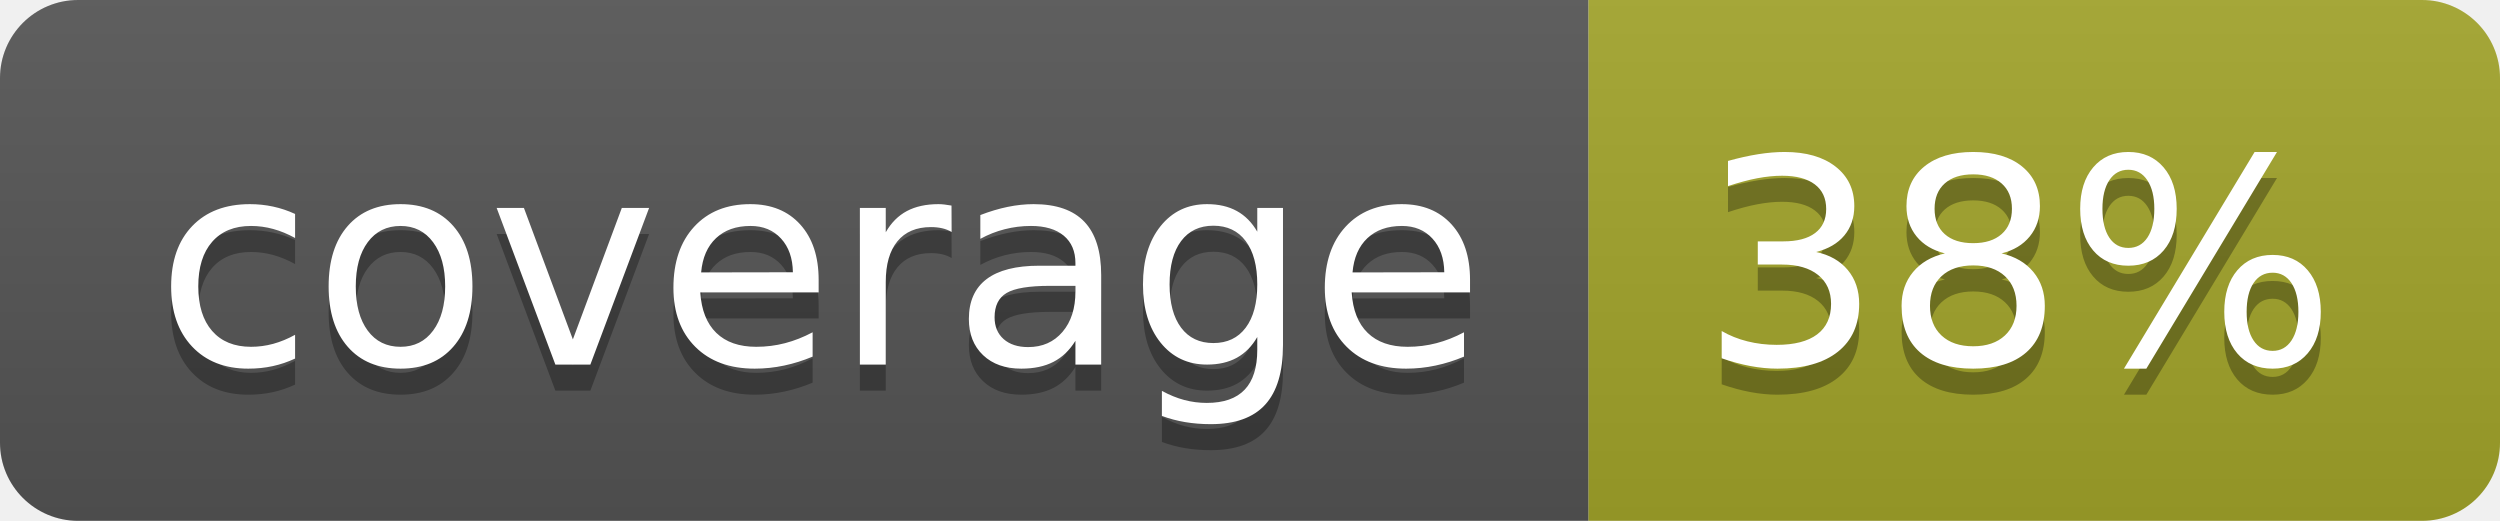
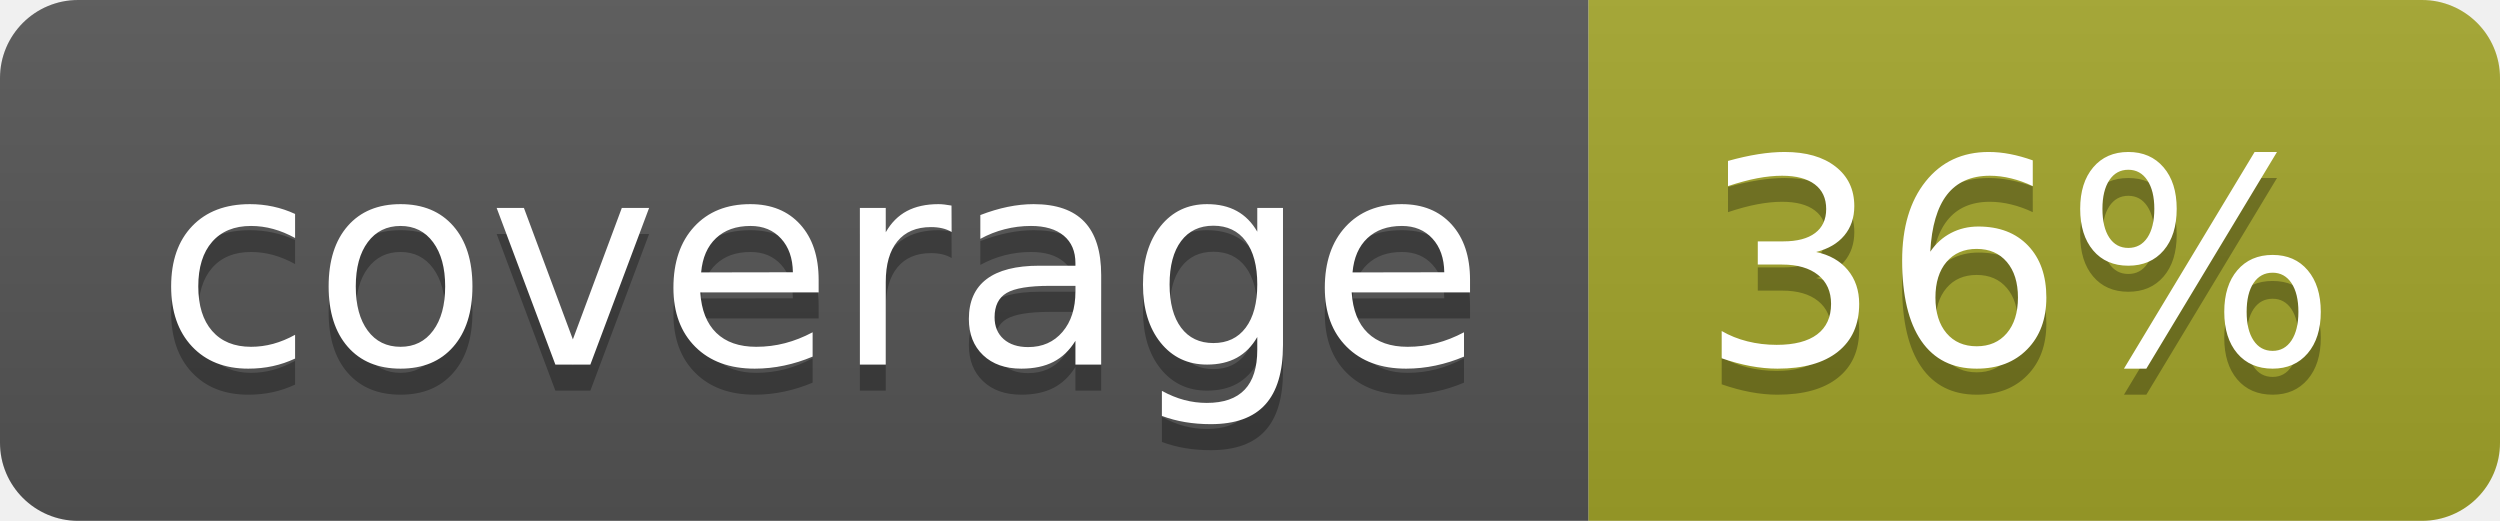
<svg xmlns="http://www.w3.org/2000/svg" width="96" height="20">
  <linearGradient id="b" x2="0" y2="100%">
    <stop offset="0" stop-color="#bbb" stop-opacity=".1" />
    <stop offset="1" stop-opacity=".1" />
  </linearGradient>
  <clipPath id="a">
    <rect width="96" height="20" rx="3" fill="#fff" />
  </clipPath>
  <g clip-path="url(#a)">
    <path fill="#555" d="M0 0h61v20H0z" />
    <path fill="#A3A52A" d="M61 0h35v20H61z" />
    <path fill="url(#b)" d="M0 0h96v20H0z" />
  </g>
  <g fill="#fff" text-anchor="middle" font-family="DejaVu Sans,Verdana,Geneva,sans-serif" font-size="110">
    <text x="315" y="150" fill="#010101" fill-opacity=".3" transform="scale(.1)" textLength="510">coverage</text>
    <text x="315" y="140" transform="scale(.1)" textLength="510">coverage</text>
-     <text x="775" y="150" fill="#010101" fill-opacity=".3" transform="scale(.1)" textLength="250">38%</text>
-     <text x="775" y="140" transform="scale(.1)" textLength="250">38%</text>
+     <text x="775" y="150" fill="#010101" fill-opacity=".3" transform="scale(.1)" textLength="250">36%</text>
+     <text x="775" y="140" transform="scale(.1)" textLength="250">36%</text>
  </g>
</svg>
